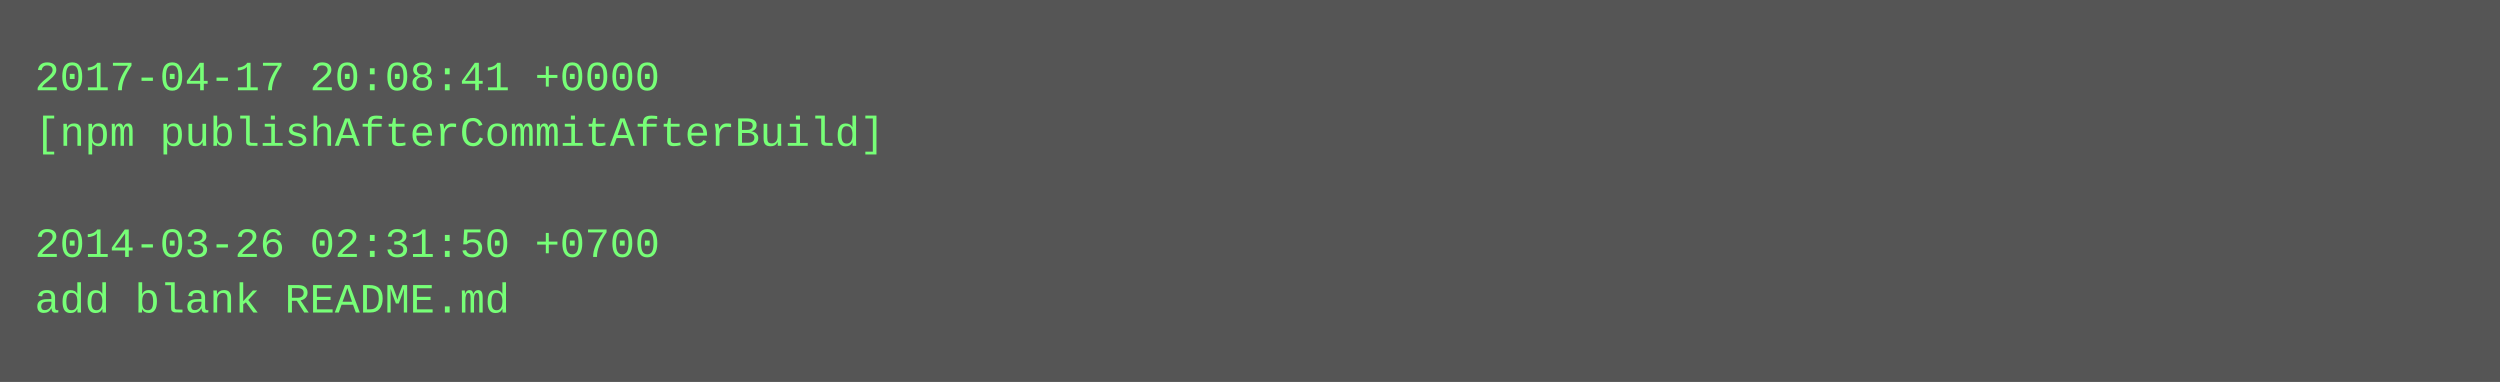
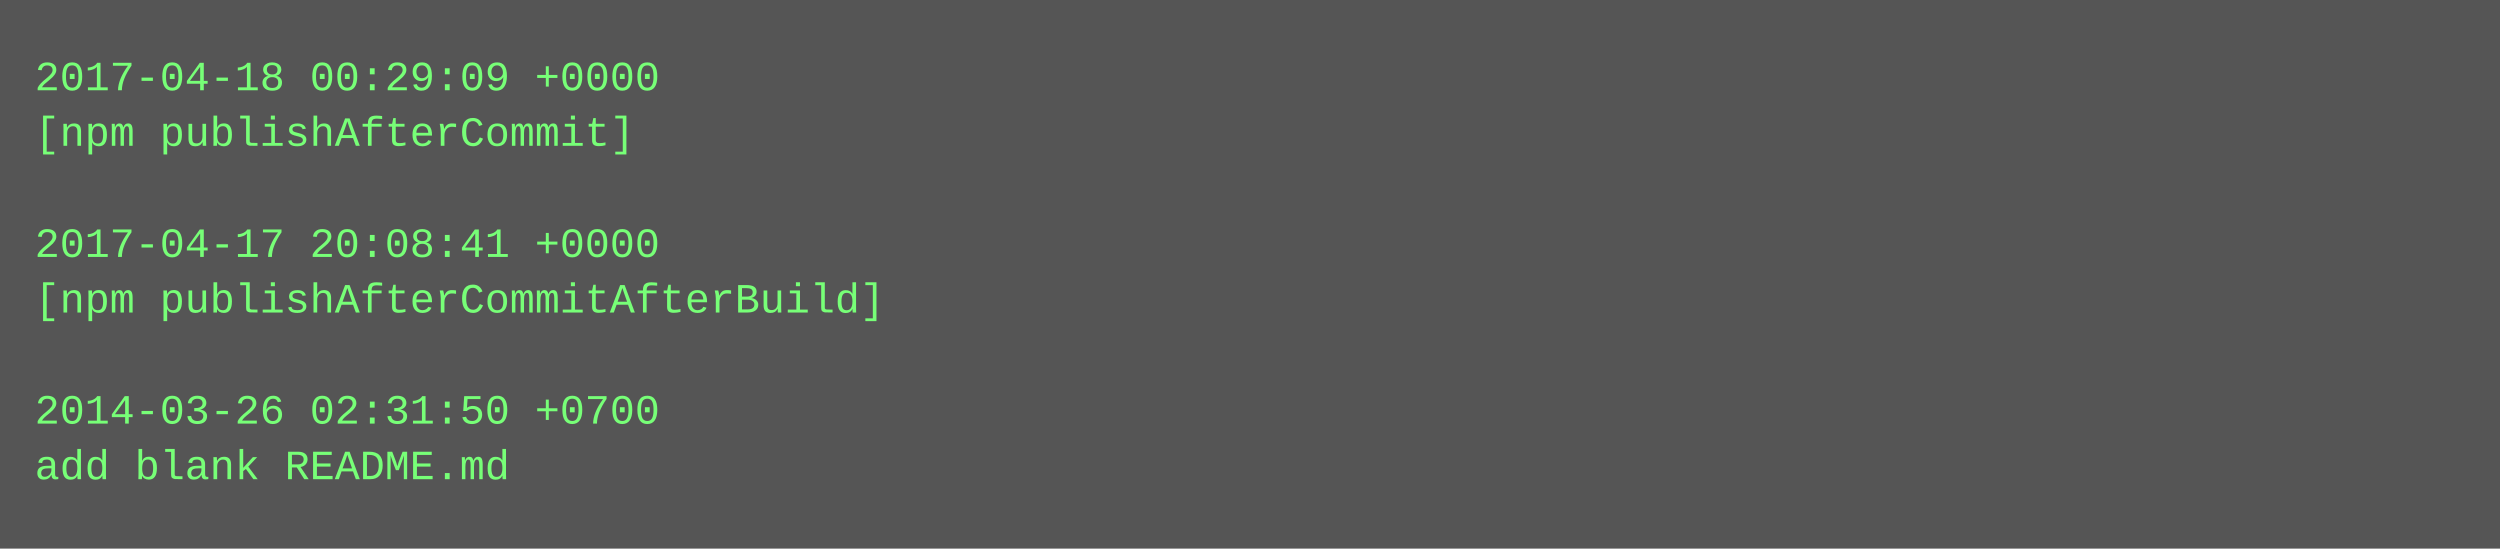
- <svg xmlns="http://www.w3.org/2000/svg" height="110" width="720">
-   <rect height="110" fill="#555" width="720" />
+ <svg xmlns="http://www.w3.org/2000/svg" height="158" width="720">
+   <rect height="158" fill="#555" width="720" />
  <text fill="#7f7" font-family="Courier New" font-size="12" xml:space="preserve">
-     <tspan x="10" y="26">2017-04-17 20:08:41 +0000</tspan>
-     <tspan x="10" y="42">[npm publishAfterCommitAfterBuild]</tspan>
+     <tspan x="10" y="26">2017-04-18 00:29:09 +0000</tspan>
+     <tspan x="10" y="42">[npm publishAfterCommit]</tspan>
    <tspan x="10" y="58" />
-     <tspan x="10" y="74">2014-03-26 02:31:50 +0700</tspan>
-     <tspan x="10" y="90">add blank README.md</tspan>
+     <tspan x="10" y="74">2017-04-17 20:08:41 +0000</tspan>
+     <tspan x="10" y="90">[npm publishAfterCommitAfterBuild]</tspan>
+     <tspan x="10" y="106" />
+     <tspan x="10" y="122">2014-03-26 02:31:50 +0700</tspan>
+     <tspan x="10" y="138">add blank README.md</tspan>
  </text>
</svg>
